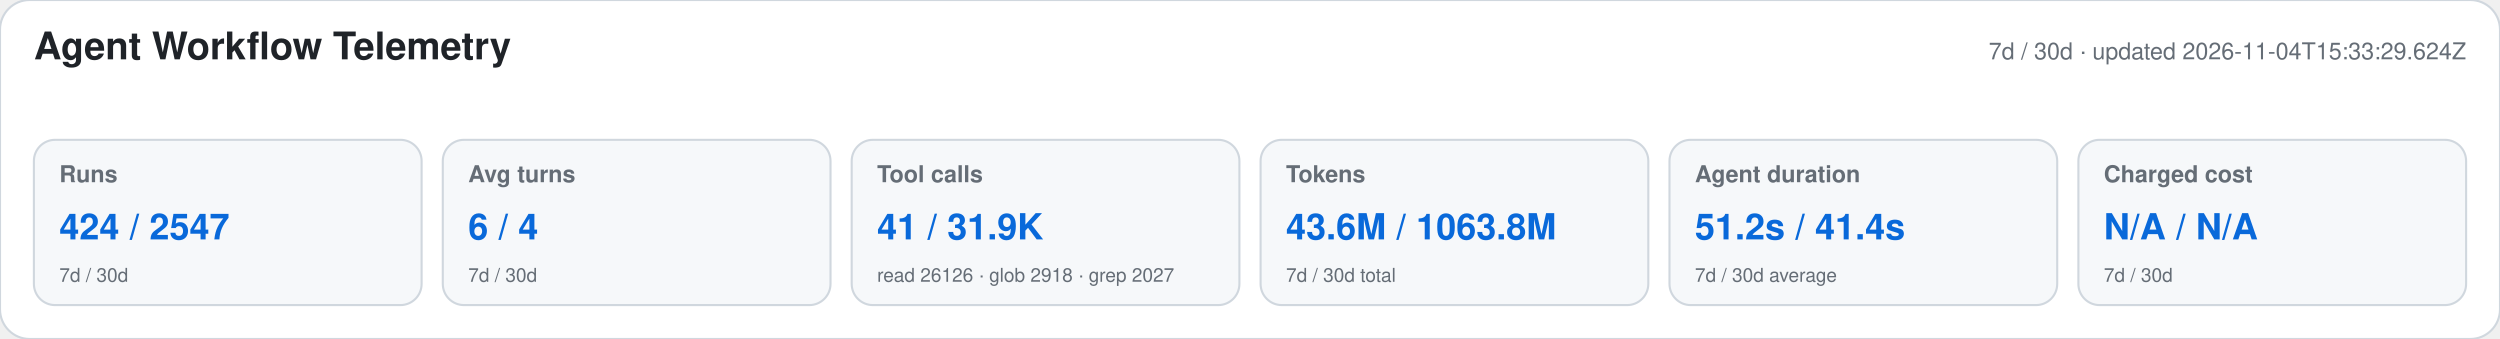
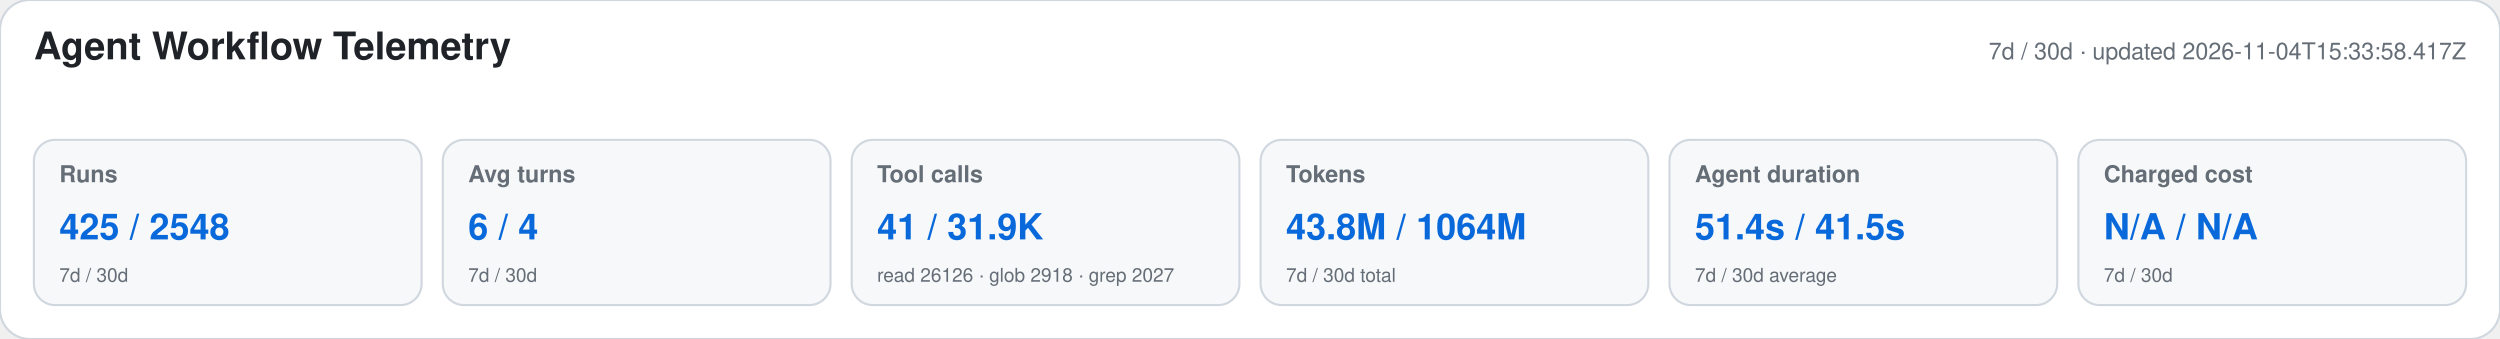
<svg xmlns="http://www.w3.org/2000/svg" width="1180" height="160" viewBox="0 0 1180 160" role="img" aria-labelledby="title desc">
  <style>text{font-family:-apple-system,BlinkMacSystemFont,"Segoe UI",Helvetica,Arial,sans-serif}.heading{font-size:18px;font-weight:650;fill:#1f2328}.meta,.label,.secondary{fill:#656d76}.meta,.label{font-size:11px}.label{font-weight:600}.primary{font-size:17px;font-weight:700;fill:#0969da}.secondary{font-size:9px}</style>
  <rect width="1180" height="160" rx="14" fill="#ffffff" stroke="#d0d7de" />
  <text x="16" y="28" class="heading">Agent Workflow Telemetry</text>
-   <text x="1164" y="28" text-anchor="end" class="meta">7d / 30d · updated 2026-11-04T15:33:29.624Z</text>
+   <text x="1164" y="28" text-anchor="end" class="meta">7d / 30d · updated 2026-11-04T15:33:58.417Z</text>
  <g>
    <rect x="16" y="66" width="183" height="78" rx="10" fill="#f6f8fa" stroke="#d0d7de" />
    <text x="28" y="86" class="label">Runs</text>
-     <text x="28" y="113" class="primary">424 / 2547</text>
+     <text x="28" y="113" class="primary">425 / 2548</text>
    <text x="28" y="133" class="secondary">7d / 30d</text>
  </g>
  <g>
    <rect x="209" y="66" width="183" height="78" rx="10" fill="#f6f8fa" stroke="#d0d7de" />
    <text x="221" y="86" class="label">Avg turns</text>
    <text x="221" y="113" class="primary">6 / 4</text>
    <text x="221" y="133" class="secondary">7d / 30d</text>
  </g>
  <g>
    <rect x="402" y="66" width="183" height="78" rx="10" fill="#f6f8fa" stroke="#d0d7de" />
    <text x="414" y="86" class="label">Tool calls</text>
    <text x="414" y="113" class="primary">41 / 31.9K</text>
    <text x="414" y="133" class="secondary">read 26126 · glob 2918 · grep 2027</text>
  </g>
  <g>
    <rect x="595" y="66" width="183" height="78" rx="10" fill="#f6f8fa" stroke="#d0d7de" />
    <text x="607" y="86" class="label">Tokens</text>
-     <text x="607" y="113" class="primary">43.6M / 1063.8M</text>
+     <text x="607" y="113" class="primary">43.8M / 1064M</text>
    <text x="607" y="133" class="secondary">7d / 30d total</text>
  </g>
  <g>
    <rect x="788" y="66" width="183" height="78" rx="10" fill="#f6f8fa" stroke="#d0d7de" />
    <text x="800" y="86" class="label">Agent duration</text>
-     <text x="800" y="113" class="primary">51.2s / 41.4s</text>
+     <text x="800" y="113" class="primary">51.4s / 41.5s</text>
    <text x="800" y="133" class="secondary">7d / 30d average</text>
  </g>
  <g>
    <rect x="981" y="66" width="183" height="78" rx="10" fill="#f6f8fa" stroke="#d0d7de" />
    <text x="993" y="86" class="label">Charged cost</text>
    <text x="993" y="113" class="primary">N/A / N/A</text>
    <text x="993" y="133" class="secondary">7d / 30d</text>
  </g>
</svg>
